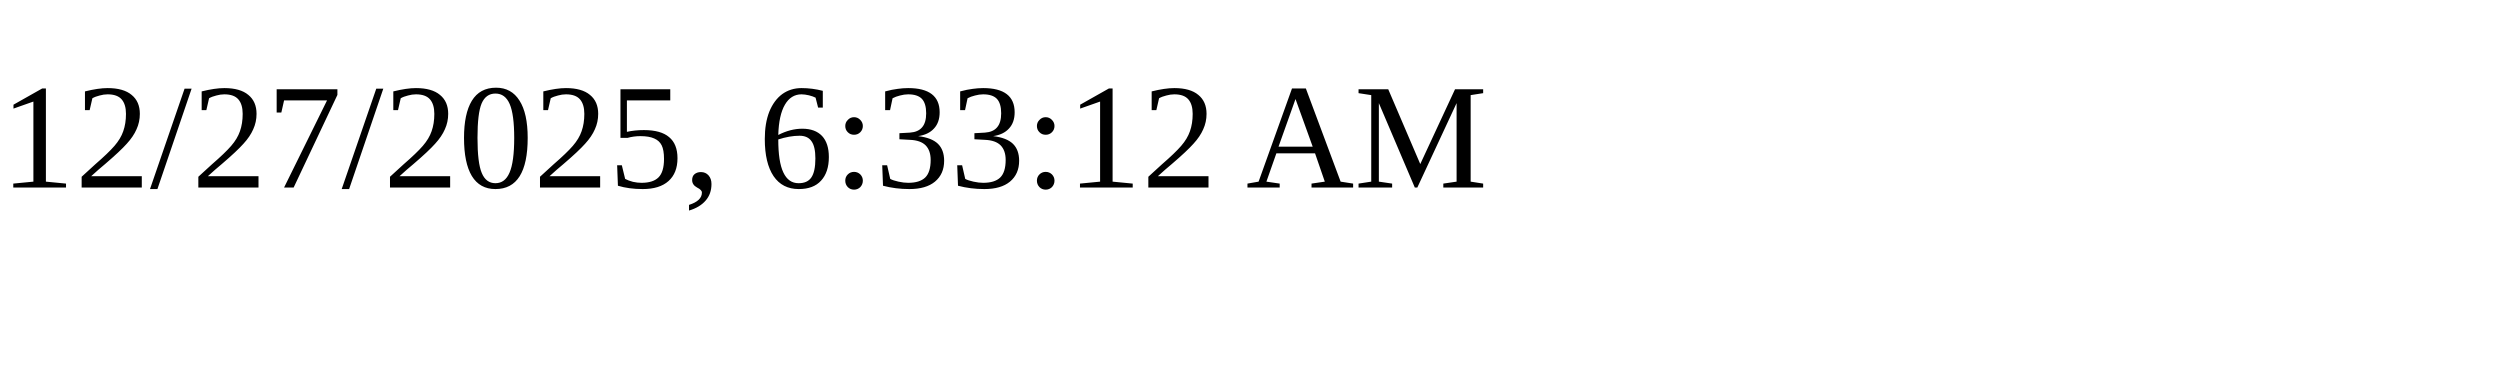
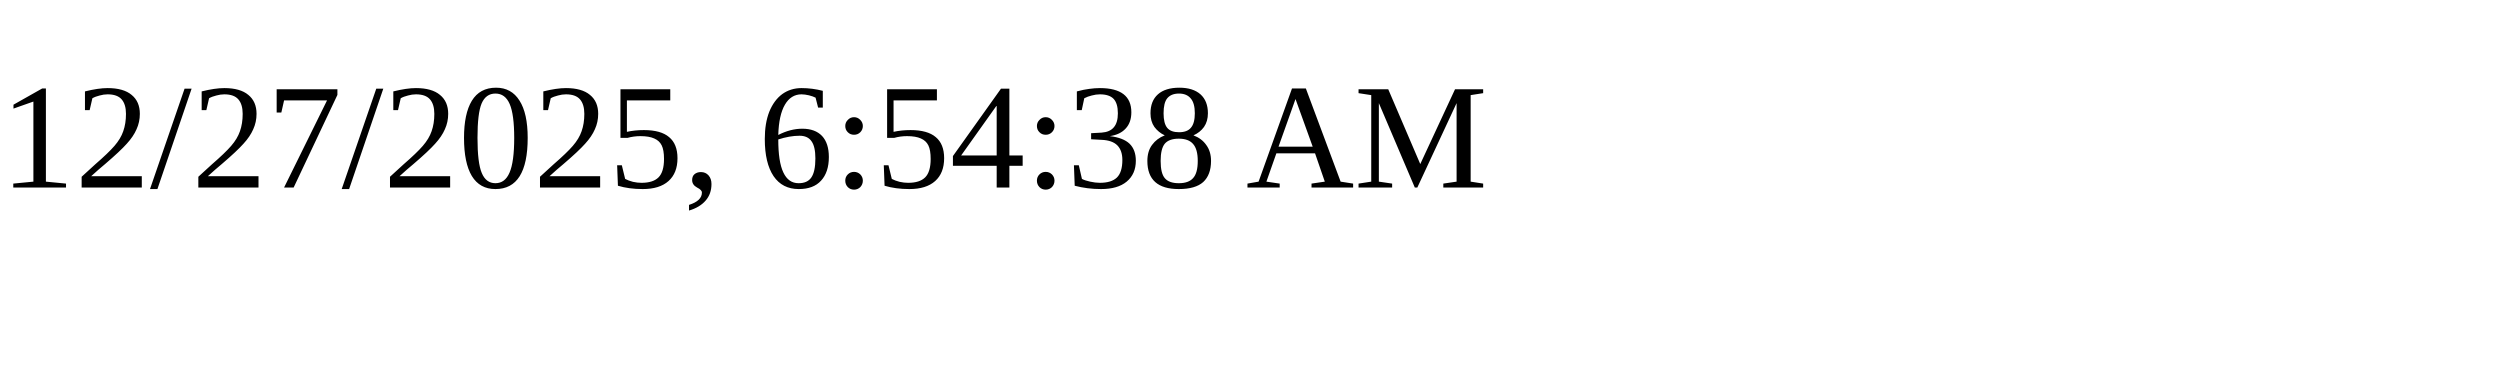
<svg xmlns="http://www.w3.org/2000/svg" height="30" width="200">
-   <text x="0" y="15">12/27/2025, 6:33:12 AM</text>
+   <text x="0" y="15">12/27/2025, 6:54:38 AM</text>
</svg>
